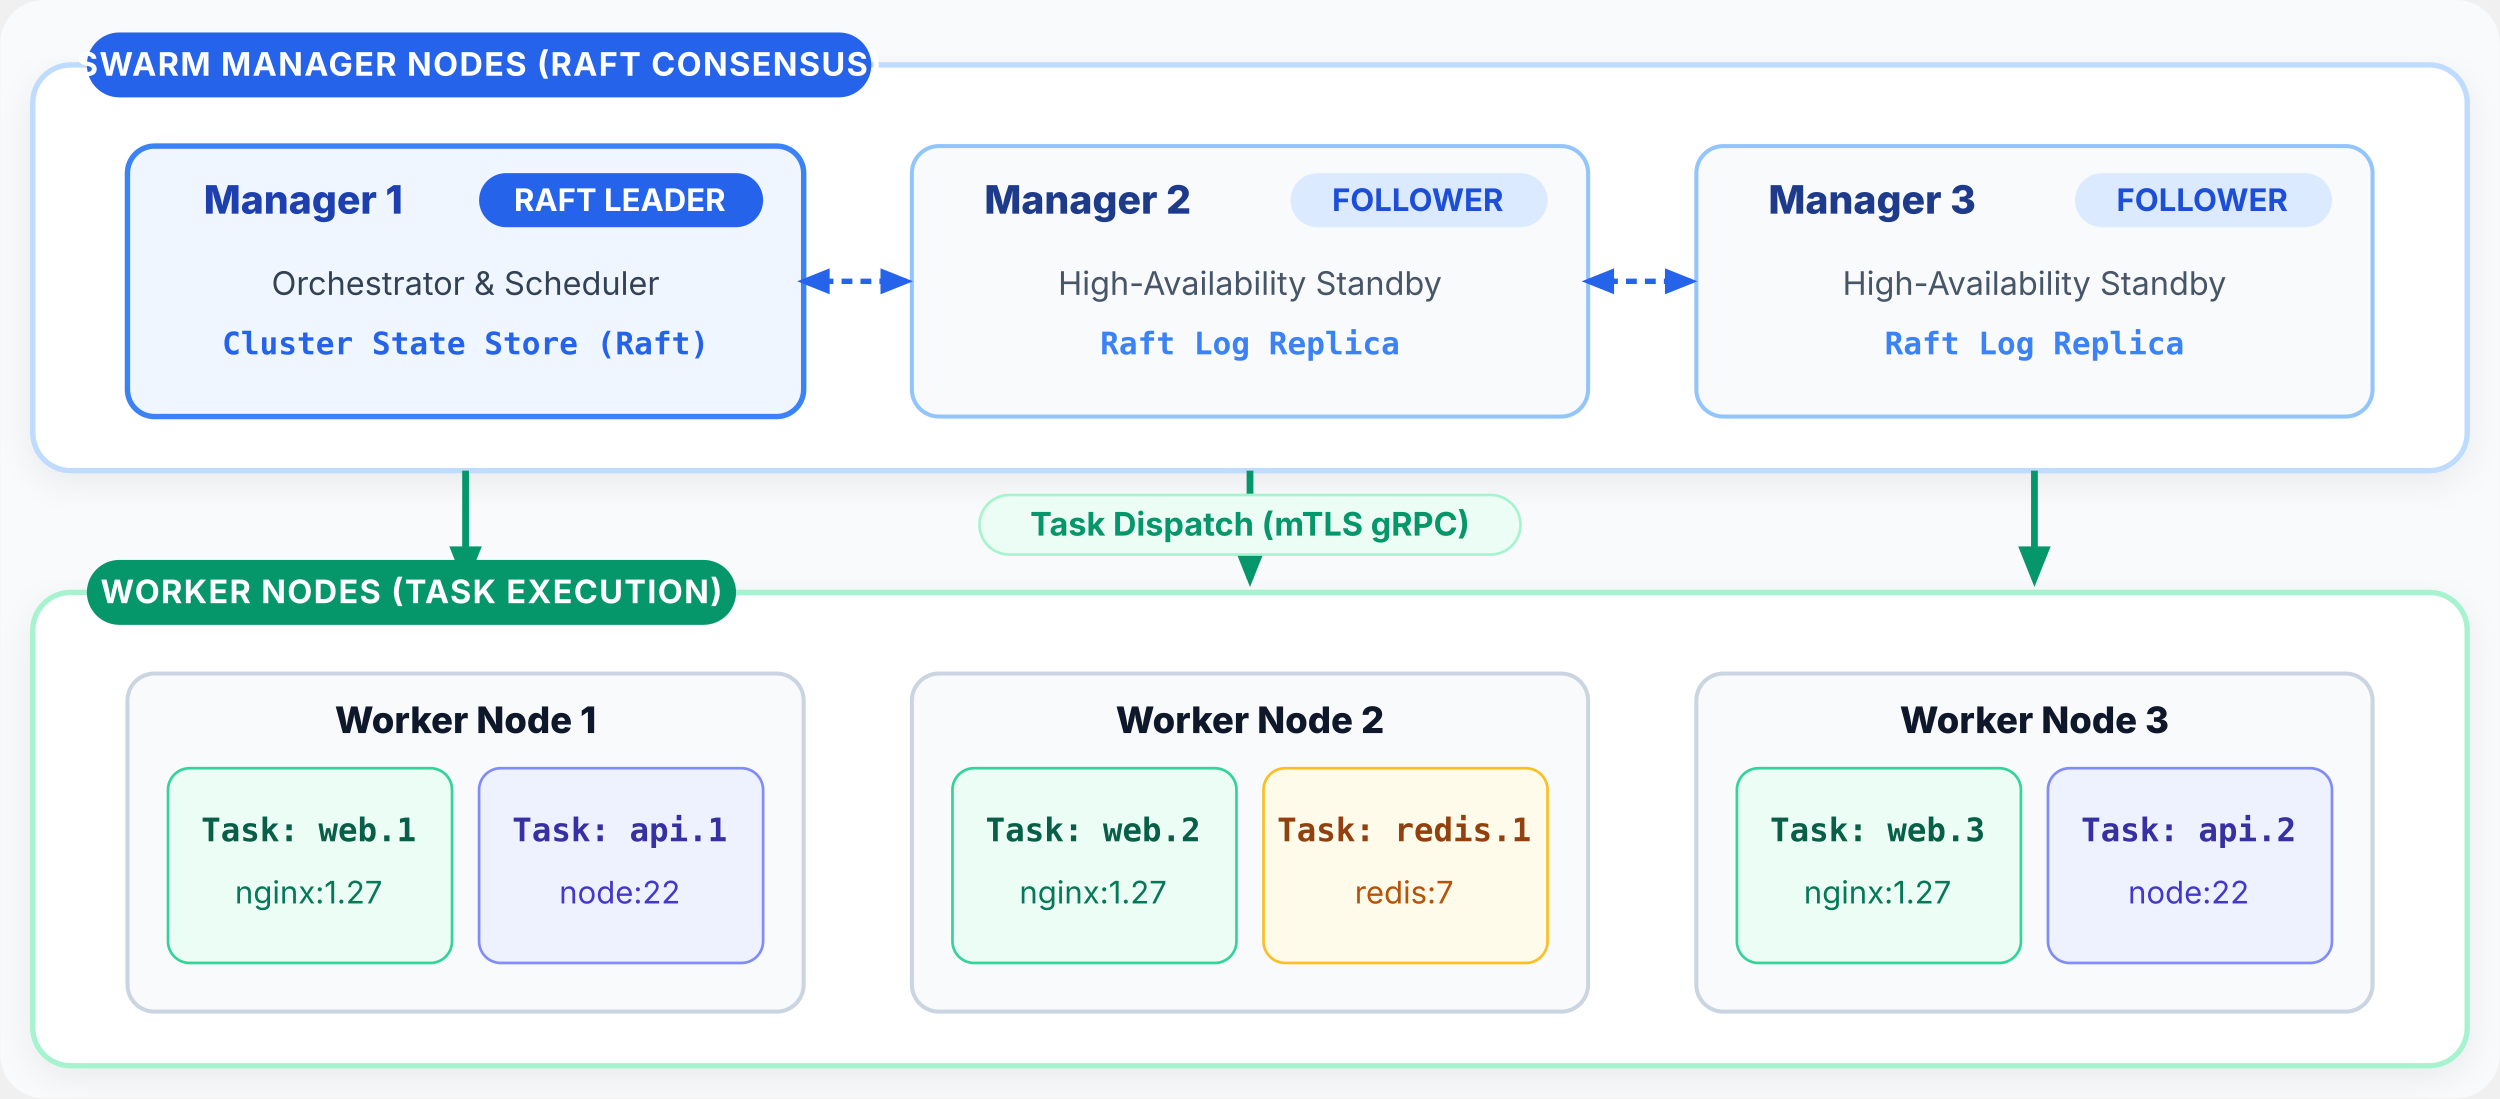
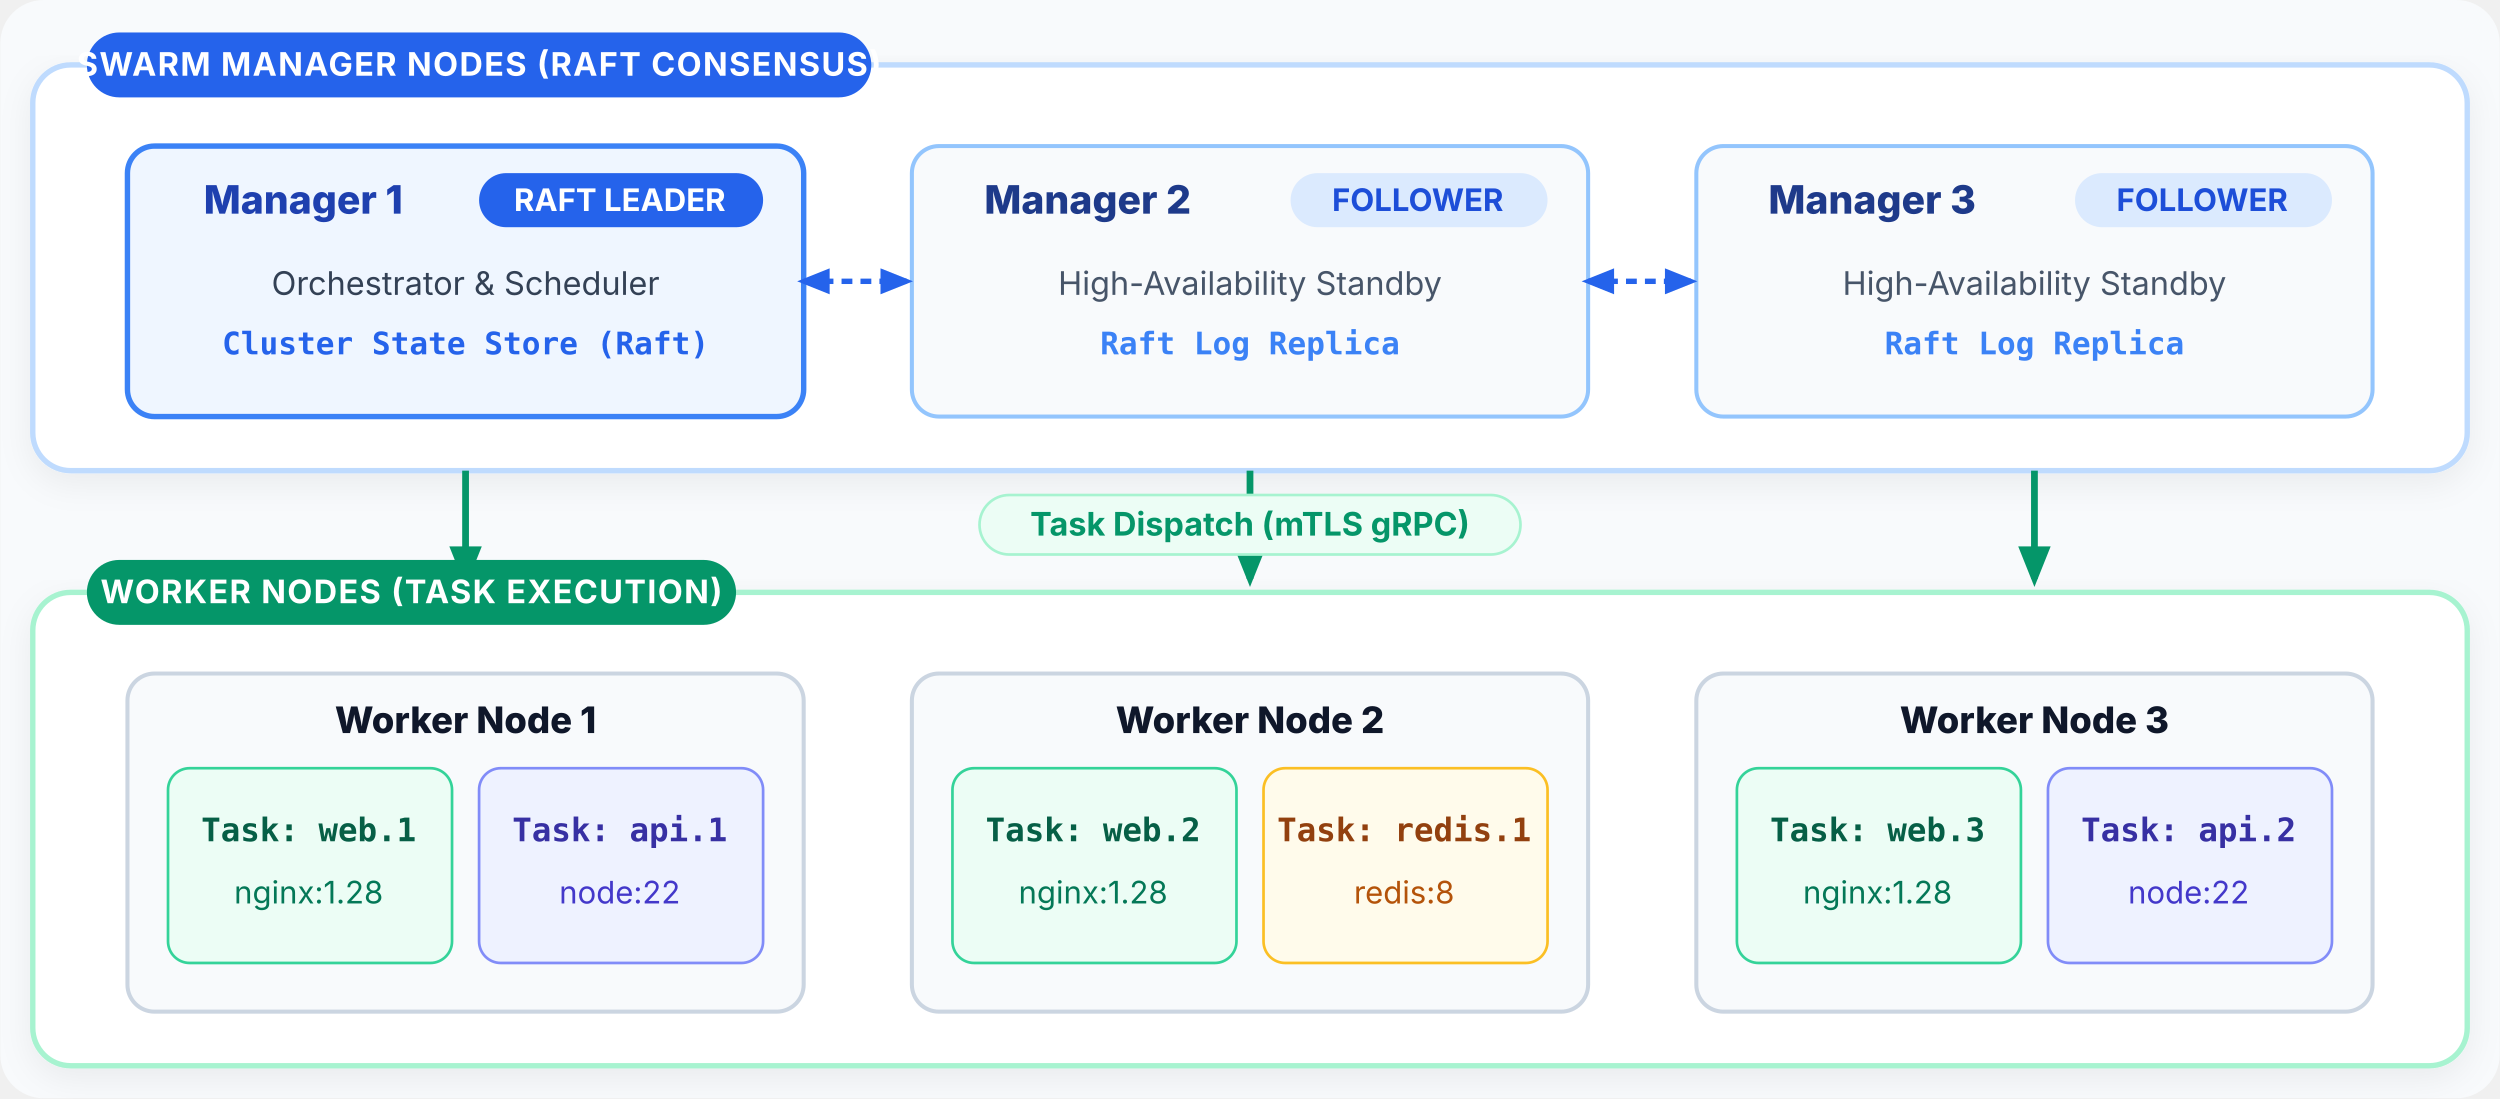
<svg xmlns="http://www.w3.org/2000/svg" viewBox="18 1 924 406" width="1120" height="492" font-family="'Inter', -apple-system, BlinkMacSystemFont, sans-serif">
  <defs>
    <filter id="shadow" x="-5%" y="-5%" width="110%" height="115%">
      <feDropShadow dx="0" dy="4" stdDeviation="6" flood-color="#0f172a" flood-opacity="0.06" />
    </filter>
    <marker id="arrowBlue" viewBox="0 0 10 10" refX="8" refY="5" markerWidth="6" markerHeight="6" orient="auto-start-reverse">
      <path d="M 0 1 L 10 5 L 0 9 z" fill="#2563eb" />
    </marker>
    <marker id="arrowGreen" viewBox="0 0 10 10" refX="8" refY="5" markerWidth="6" markerHeight="6" orient="auto-start-reverse">
      <path d="M 0 1 L 10 5 L 0 9 z" fill="#059669" />
    </marker>
  </defs>
  <rect x="18" y="1" width="924" height="406" rx="16" fill="#f8fafc" />
  <rect x="30" y="25" width="900" height="150" rx="14" fill="#ffffff" stroke="#bfdbfe" stroke-width="2" filter="url(#shadow)" />
  <rect x="50" y="13" width="290" height="24" rx="12" fill="#2563eb" />
  <text x="195" y="29" text-anchor="middle" font-size="12" font-weight="700" fill="#ffffff" letter-spacing="0.5">SWARM MANAGER NODES (RAFT CONSENSUS)</text>
  <rect x="65" y="55" width="250" height="100" rx="10" fill="#eff6ff" stroke="#3b82f6" stroke-width="2" />
  <rect x="195" y="65" width="105" height="20" rx="10" fill="#2563eb" />
  <text x="247" y="79" text-anchor="middle" font-size="11.5" font-weight="700" fill="#ffffff">RAFT LEADER</text>
  <text x="130" y="80" text-anchor="middle" font-size="14.5" font-weight="800" fill="#1e40af">Manager 1</text>
  <text x="190" y="110" text-anchor="middle" font-size="12" fill="#334155">Orchestrator &amp; Scheduler</text>
  <text x="190" y="132" text-anchor="middle" font-family="'JetBrains Mono', monospace" font-size="11.5" font-weight="600" fill="#2563eb">Cluster State Store (Raft)</text>
  <rect x="355" y="55" width="250" height="100" rx="10" fill="#f8fafc" stroke="#93c5fd" stroke-width="1.5" />
  <rect x="495" y="65" width="95" height="20" rx="10" fill="#dbeafe" />
  <text x="542" y="79" text-anchor="middle" font-size="11.5" font-weight="700" fill="#1d4ed8">FOLLOWER</text>
  <text x="420" y="80" text-anchor="middle" font-size="14.5" font-weight="800" fill="#1e3a8a">Manager 2</text>
  <text x="480" y="110" text-anchor="middle" font-size="12" fill="#475569">High-Availability Standby</text>
  <text x="480" y="132" text-anchor="middle" font-family="'JetBrains Mono', monospace" font-size="11.5" font-weight="600" fill="#3b82f6">Raft Log Replica</text>
  <rect x="645" y="55" width="250" height="100" rx="10" fill="#f8fafc" stroke="#93c5fd" stroke-width="1.5" />
  <rect x="785" y="65" width="95" height="20" rx="10" fill="#dbeafe" />
  <text x="832" y="79" text-anchor="middle" font-size="11.5" font-weight="700" fill="#1d4ed8">FOLLOWER</text>
  <text x="710" y="80" text-anchor="middle" font-size="14.5" font-weight="800" fill="#1e3a8a">Manager 3</text>
  <text x="770" y="110" text-anchor="middle" font-size="12" fill="#475569">High-Availability Standby</text>
  <text x="770" y="132" text-anchor="middle" font-family="'JetBrains Mono', monospace" font-size="11.5" font-weight="600" fill="#3b82f6">Raft Log Replica</text>
  <line x1="315" y1="105" x2="353" y2="105" stroke="#2563eb" stroke-width="2" stroke-dasharray="4 3" marker-end="url(#arrowBlue)" marker-start="url(#arrowBlue)" />
  <line x1="605" y1="105" x2="643" y2="105" stroke="#2563eb" stroke-width="2" stroke-dasharray="4 3" marker-end="url(#arrowBlue)" marker-start="url(#arrowBlue)" />
  <line x1="190" y1="175" x2="190" y2="215" stroke="#059669" stroke-width="2.5" marker-end="url(#arrowGreen)" />
  <line x1="480" y1="175" x2="480" y2="215" stroke="#059669" stroke-width="2.5" marker-end="url(#arrowGreen)" />
  <line x1="770" y1="175" x2="770" y2="215" stroke="#059669" stroke-width="2.5" marker-end="url(#arrowGreen)" />
  <rect x="380" y="184" width="200" height="22" rx="11" fill="#ecfdf5" stroke="#a7f3d0" />
  <text x="480" y="199" text-anchor="middle" font-size="12" font-weight="700" fill="#059669">Task Dispatch (mTLS gRPC)</text>
  <rect x="30" y="220" width="900" height="175" rx="14" fill="#ffffff" stroke="#a7f3d0" stroke-width="2" filter="url(#shadow)" />
  <rect x="50" y="208" width="240" height="24" rx="12" fill="#059669" />
  <text x="170" y="224" text-anchor="middle" font-size="12" font-weight="700" fill="#ffffff" letter-spacing="0.5">WORKER NODES (TASK EXECUTION)</text>
  <rect x="65" y="250" width="250" height="125" rx="10" fill="#f8fafc" stroke="#cbd5e1" stroke-width="1.5" />
  <text x="190" y="272" text-anchor="middle" font-size="13.5" font-weight="800" fill="#0f172a">Worker Node 1</text>
  <rect x="80" y="285" width="105" height="72" rx="8" fill="#ecfdf5" stroke="#34d399" />
  <text x="132" y="312" text-anchor="middle" font-family="'JetBrains Mono', monospace" font-size="12" font-weight="700" fill="#065f46">Task: web.1</text>
-   <text x="132" y="335" text-anchor="middle" font-size="11.5" fill="#047857">nginx:1.27</text>
+   <text x="132" y="335" text-anchor="middle" font-size="11.5" fill="#047857">nginx:1.28</text>
  <rect x="195" y="285" width="105" height="72" rx="8" fill="#eef2ff" stroke="#818cf8" />
  <text x="247" y="312" text-anchor="middle" font-family="'JetBrains Mono', monospace" font-size="12" font-weight="700" fill="#3730a3">Task: api.1</text>
  <text x="247" y="335" text-anchor="middle" font-size="11.5" fill="#4338ca">node:22</text>
  <rect x="355" y="250" width="250" height="125" rx="10" fill="#f8fafc" stroke="#cbd5e1" stroke-width="1.5" />
  <text x="480" y="272" text-anchor="middle" font-size="13.5" font-weight="800" fill="#0f172a">Worker Node 2</text>
  <rect x="370" y="285" width="105" height="72" rx="8" fill="#ecfdf5" stroke="#34d399" />
  <text x="422" y="312" text-anchor="middle" font-family="'JetBrains Mono', monospace" font-size="12" font-weight="700" fill="#065f46">Task: web.2</text>
-   <text x="422" y="335" text-anchor="middle" font-size="11.5" fill="#047857">nginx:1.27</text>
+   <text x="422" y="335" text-anchor="middle" font-size="11.5" fill="#047857">nginx:1.28</text>
  <rect x="485" y="285" width="105" height="72" rx="8" fill="#fffbeb" stroke="#fbbf24" />
  <text x="537" y="312" text-anchor="middle" font-family="'JetBrains Mono', monospace" font-size="12" font-weight="700" fill="#92400e">Task: redis.1</text>
-   <text x="537" y="335" text-anchor="middle" font-size="11.5" fill="#b45309">redis:7</text>
+   <text x="537" y="335" text-anchor="middle" font-size="11.5" fill="#b45309">redis:8</text>
  <rect x="645" y="250" width="250" height="125" rx="10" fill="#f8fafc" stroke="#cbd5e1" stroke-width="1.5" />
  <text x="770" y="272" text-anchor="middle" font-size="13.5" font-weight="800" fill="#0f172a">Worker Node 3</text>
  <rect x="660" y="285" width="105" height="72" rx="8" fill="#ecfdf5" stroke="#34d399" />
  <text x="712" y="312" text-anchor="middle" font-family="'JetBrains Mono', monospace" font-size="12" font-weight="700" fill="#065f46">Task: web.3</text>
-   <text x="712" y="335" text-anchor="middle" font-size="11.5" fill="#047857">nginx:1.27</text>
+   <text x="712" y="335" text-anchor="middle" font-size="11.5" fill="#047857">nginx:1.28</text>
  <rect x="775" y="285" width="105" height="72" rx="8" fill="#eef2ff" stroke="#818cf8" />
  <text x="827" y="312" text-anchor="middle" font-family="'JetBrains Mono', monospace" font-size="12" font-weight="700" fill="#3730a3">Task: api.2</text>
  <text x="827" y="335" text-anchor="middle" font-size="11.5" fill="#4338ca">node:22</text>
</svg>
